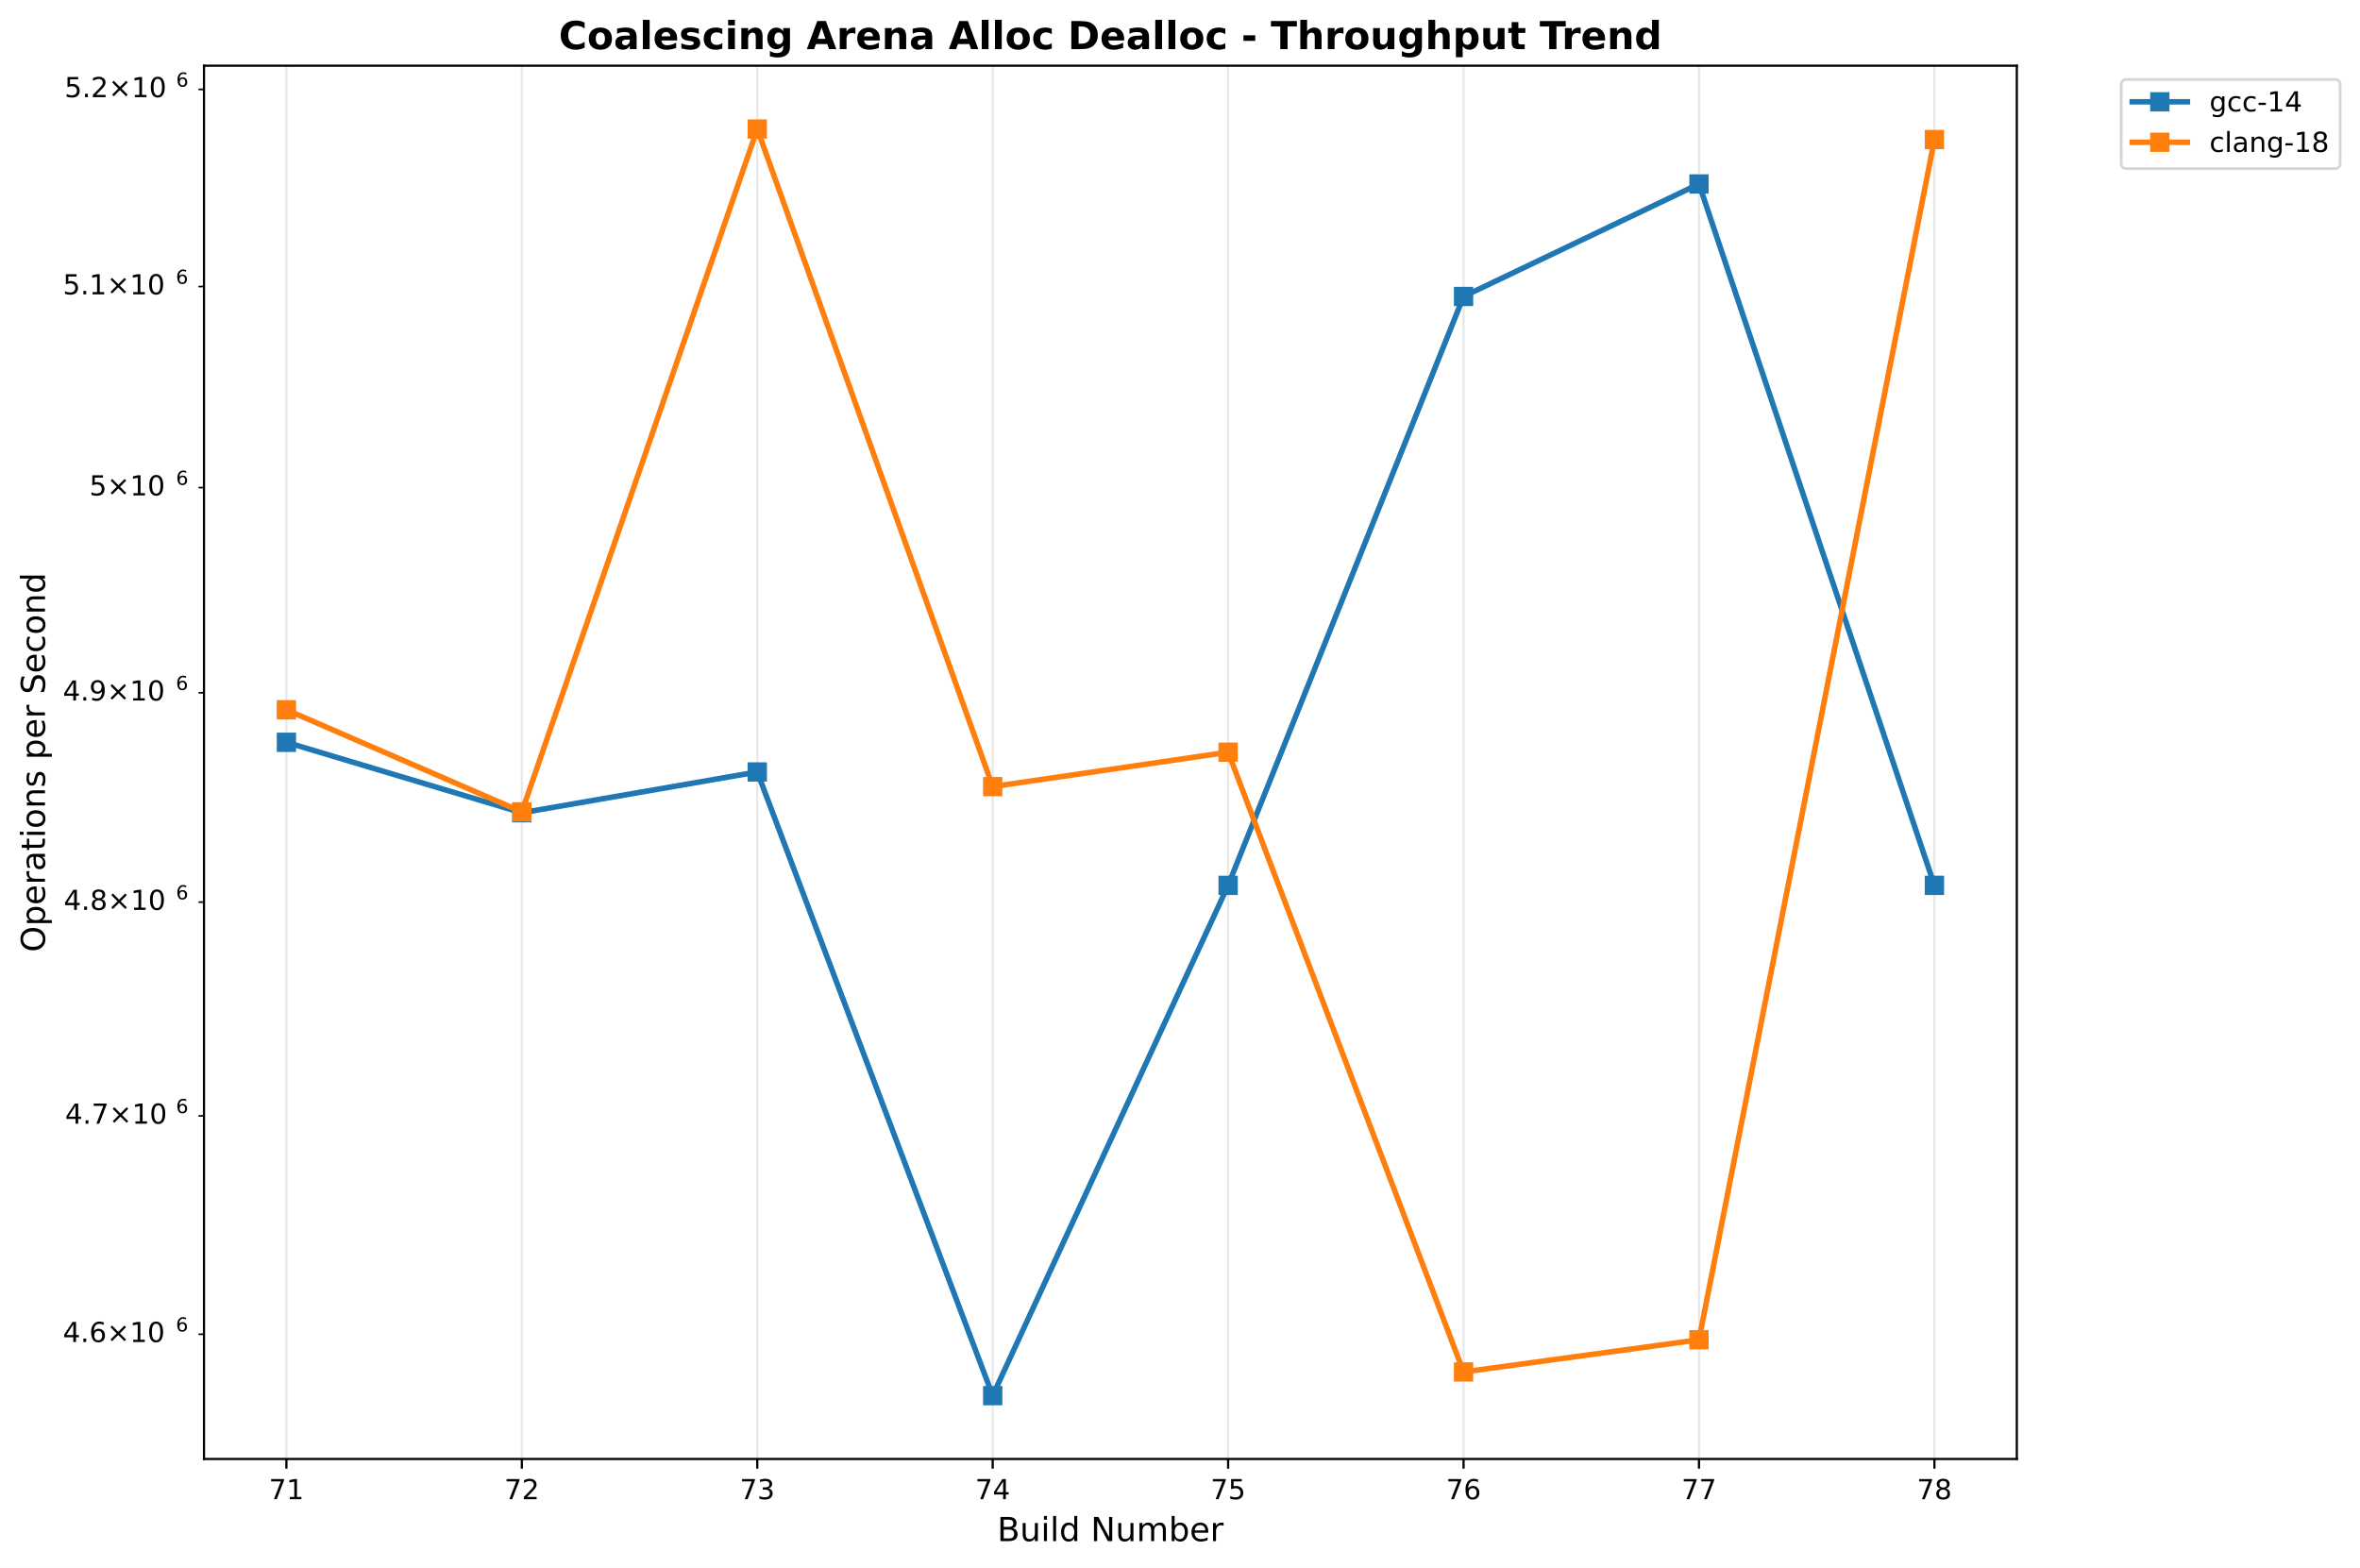
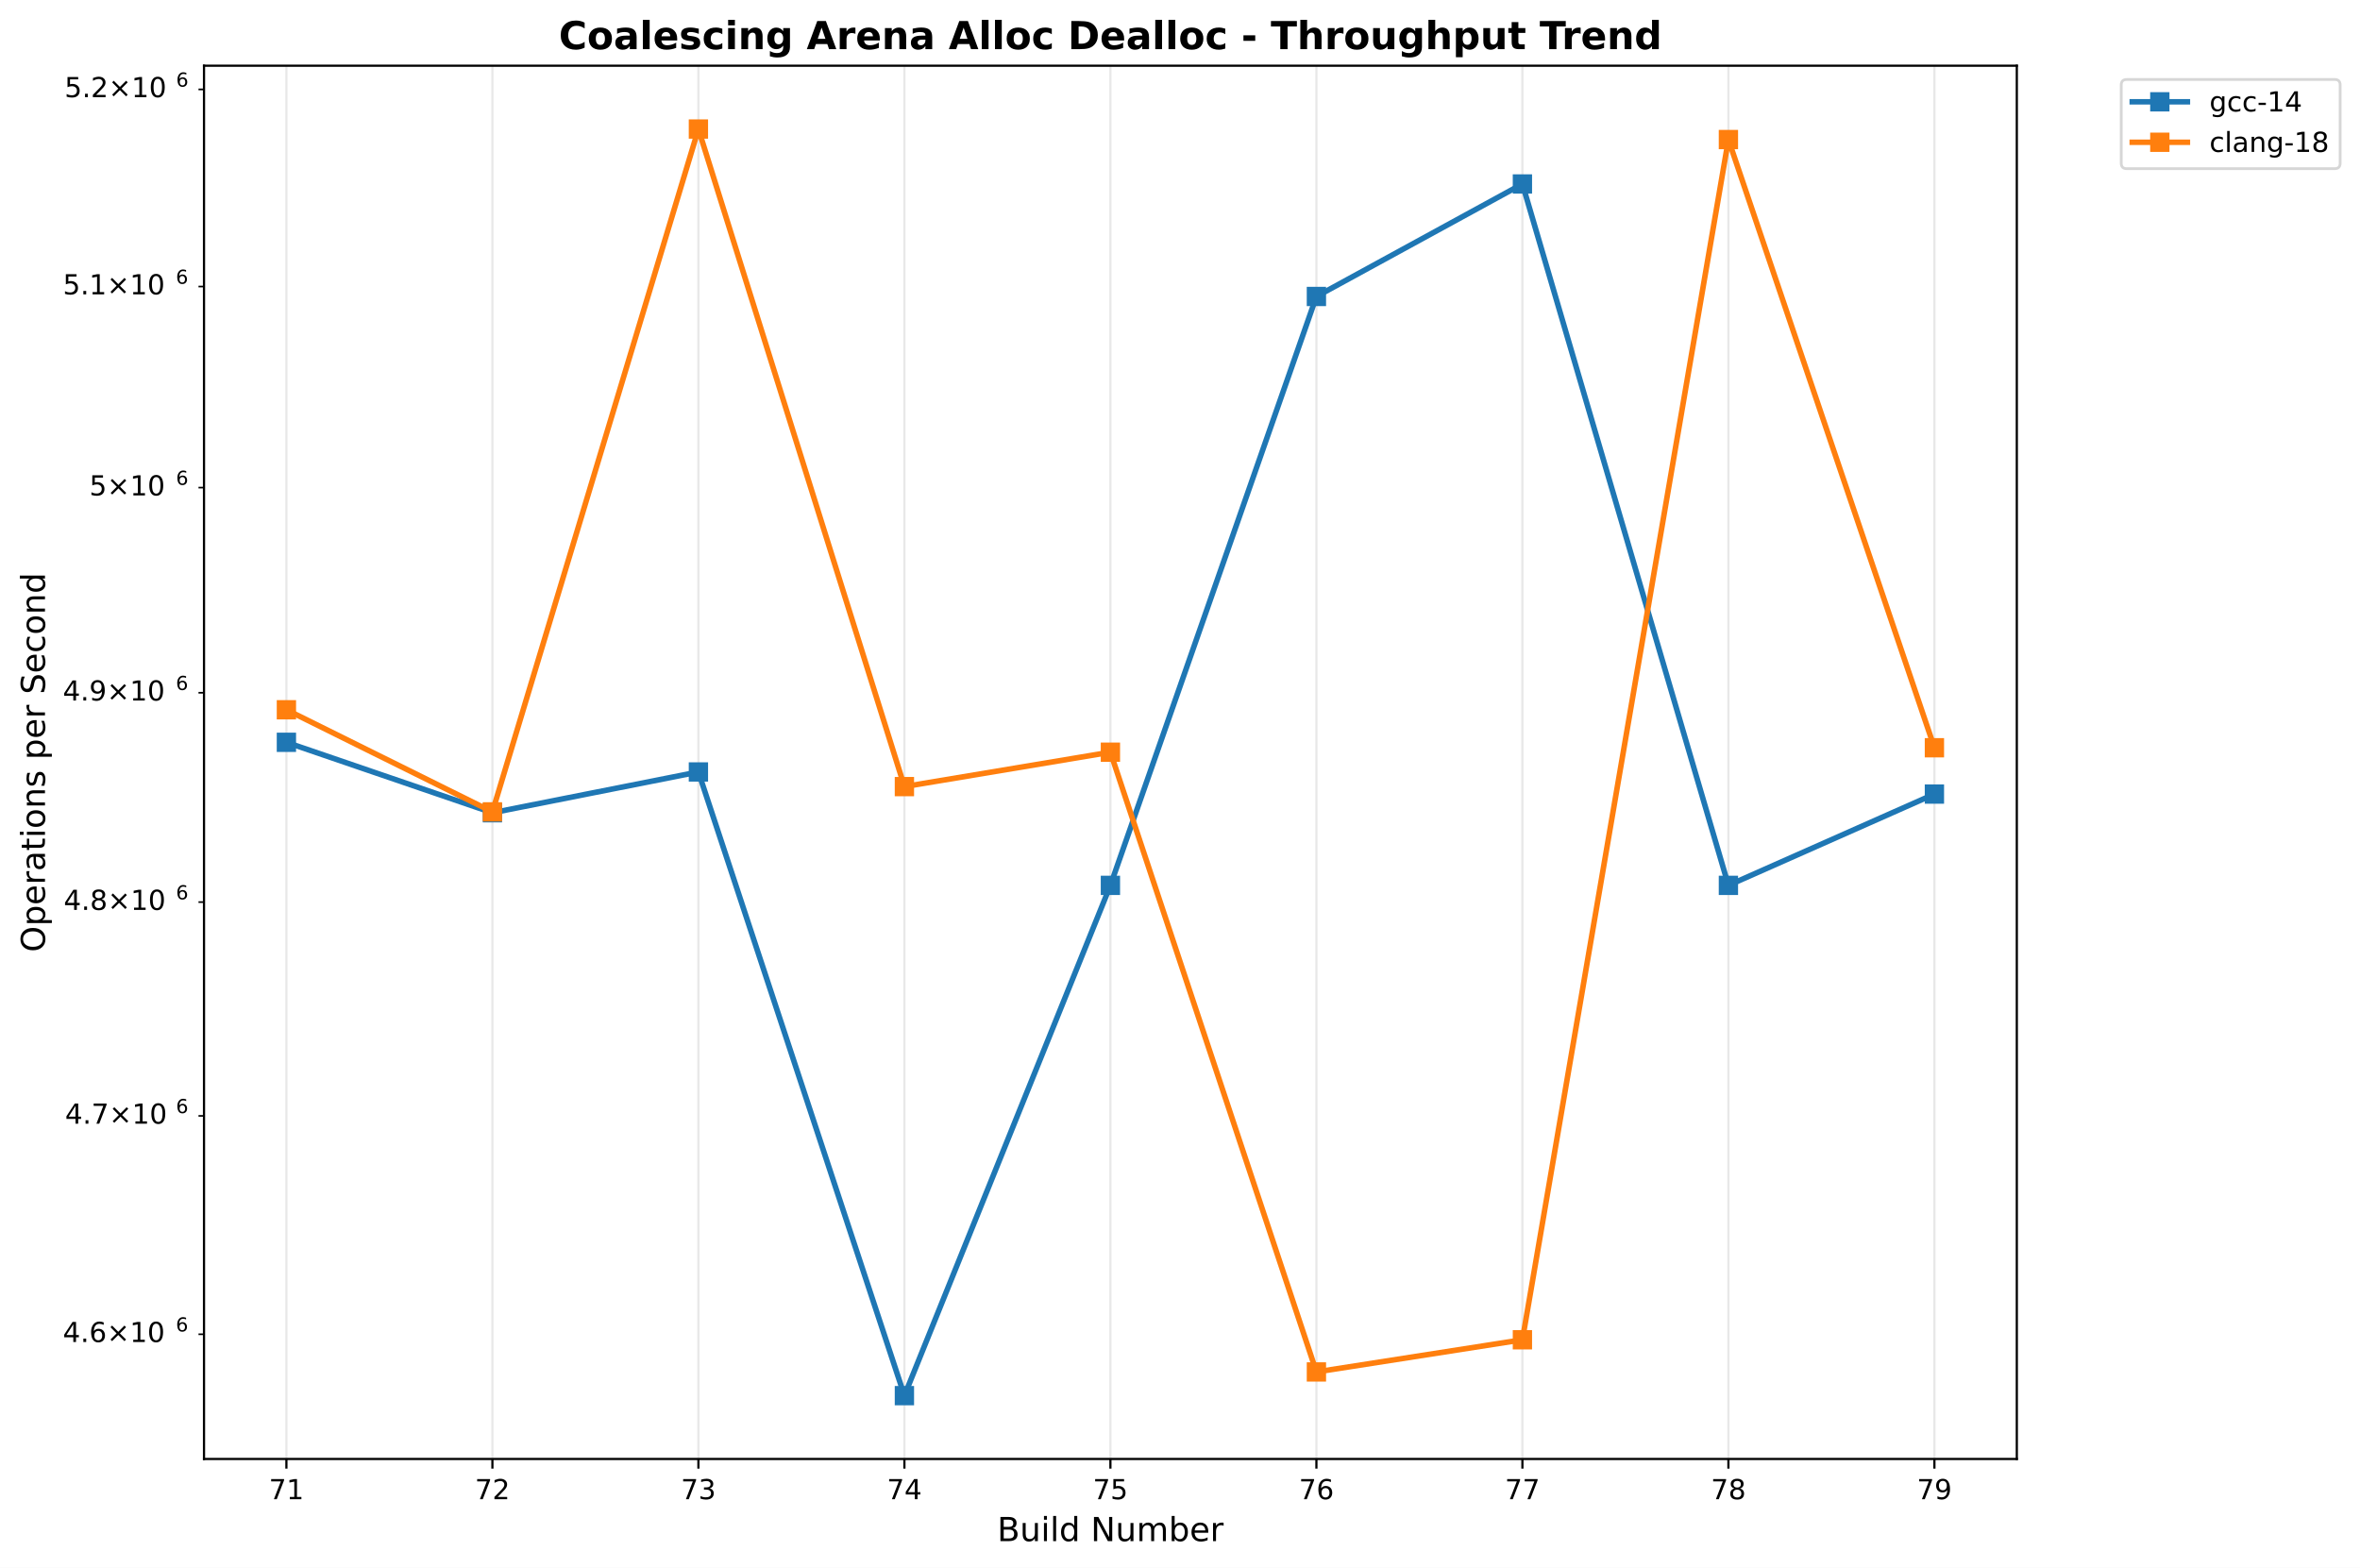
<svg xmlns="http://www.w3.org/2000/svg" xmlns:xlink="http://www.w3.org/1999/xlink" width="856.204pt" height="568.8pt" viewBox="0 0 856.204 568.8" version="1.1">
  <defs>
    <style type="text/css">*{stroke-linejoin: round; stroke-linecap: butt}</style>
  </defs>
  <g id="figure_1">
    <g id="patch_1">
      <path d="M 0 568.8  L 856.204 568.8  L 856.204 0  L 0 0  z " style="fill: #ffffff" />
    </g>
    <g id="axes_1">
      <g id="patch_2">
        <path d="M 74.014 529.308  L 731.697 529.308  L 731.697 23.838  L 74.014 23.838  z " style="fill: #ffffff" />
      </g>
      <g id="matplotlib.axis_1">
        <g id="xtick_1">
          <g id="line2d_1">
-             <path d="M 103.908 529.308  L 103.908 23.838  " clip-path="url(#pf3cae1c3b4)" style="fill: none; stroke: #b0b0b0; stroke-opacity: 0.3; stroke-width: 0.8; stroke-linecap: square" />
+             <path d="M 103.908 529.308  L 103.908 23.838  " clip-path="url(#pfa36e4c2aa)" style="fill: none; stroke: #b0b0b0; stroke-opacity: 0.3; stroke-width: 0.8; stroke-linecap: square" />
          </g>
          <g id="line2d_2">
            <defs>
-               <path id="mb6b639e9a3" d="M 0 0  L 0 3.5  " style="stroke: #000000; stroke-width: 0.8" />
+               <path id="m1195f6d291" d="M 0 0  L 0 3.5  " style="stroke: #000000; stroke-width: 0.8" />
            </defs>
            <g>
-               <use xlink:href="#mb6b639e9a3" x="103.908" y="529.308" style="stroke: #000000; stroke-width: 0.8" />
+               <use xlink:href="#m1195f6d291" x="103.908" y="529.308" style="stroke: #000000; stroke-width: 0.8" />
            </g>
          </g>
          <g id="text_1">
            <text style="font: 10px 'DejaVu Sans', 'Bitstream Vera Sans', 'Computer Modern Sans Serif', 'Lucida Grande', 'Verdana', 'Geneva', 'Lucid', 'Arial', 'Helvetica', 'Avant Garde', sans-serif; text-anchor: middle" x="103.908" y="543.907" transform="rotate(-0 103.9084 543.9066)">71</text>
          </g>
        </g>
        <g id="xtick_2">
          <g id="line2d_3">
-             <path d="M 189.322 529.308  L 189.322 23.838  " clip-path="url(#pf3cae1c3b4)" style="fill: none; stroke: #b0b0b0; stroke-opacity: 0.3; stroke-width: 0.8; stroke-linecap: square" />
+             <path d="M 178.645 529.308  L 178.645 23.838  " clip-path="url(#pfa36e4c2aa)" style="fill: none; stroke: #b0b0b0; stroke-opacity: 0.3; stroke-width: 0.8; stroke-linecap: square" />
          </g>
          <g id="line2d_4">
            <g>
-               <use xlink:href="#mb6b639e9a3" x="189.322" y="529.308" style="stroke: #000000; stroke-width: 0.8" />
+               <use xlink:href="#m1195f6d291" x="178.645" y="529.308" style="stroke: #000000; stroke-width: 0.8" />
            </g>
          </g>
          <g id="text_2">
-             <text style="font: 10px 'DejaVu Sans', 'Bitstream Vera Sans', 'Computer Modern Sans Serif', 'Lucida Grande', 'Verdana', 'Geneva', 'Lucid', 'Arial', 'Helvetica', 'Avant Garde', sans-serif; text-anchor: middle" x="189.322" y="543.907" transform="rotate(-0 189.3218 543.9066)">72</text>
+             <text style="font: 10px 'DejaVu Sans', 'Bitstream Vera Sans', 'Computer Modern Sans Serif', 'Lucida Grande', 'Verdana', 'Geneva', 'Lucid', 'Arial', 'Helvetica', 'Avant Garde', sans-serif; text-anchor: middle" x="178.645" y="543.907" transform="rotate(-0 178.6451 543.9066)">72</text>
          </g>
        </g>
        <g id="xtick_3">
          <g id="line2d_5">
-             <path d="M 274.735 529.308  L 274.735 23.838  " clip-path="url(#pf3cae1c3b4)" style="fill: none; stroke: #b0b0b0; stroke-opacity: 0.3; stroke-width: 0.8; stroke-linecap: square" />
+             <path d="M 253.382 529.308  L 253.382 23.838  " clip-path="url(#pfa36e4c2aa)" style="fill: none; stroke: #b0b0b0; stroke-opacity: 0.3; stroke-width: 0.8; stroke-linecap: square" />
          </g>
          <g id="line2d_6">
            <g>
-               <use xlink:href="#mb6b639e9a3" x="274.735" y="529.308" style="stroke: #000000; stroke-width: 0.8" />
+               <use xlink:href="#m1195f6d291" x="253.382" y="529.308" style="stroke: #000000; stroke-width: 0.8" />
            </g>
          </g>
          <g id="text_3">
-             <text style="font: 10px 'DejaVu Sans', 'Bitstream Vera Sans', 'Computer Modern Sans Serif', 'Lucida Grande', 'Verdana', 'Geneva', 'Lucid', 'Arial', 'Helvetica', 'Avant Garde', sans-serif; text-anchor: middle" x="274.735" y="543.907" transform="rotate(-0 274.7351 543.9066)">73</text>
+             <text style="font: 10px 'DejaVu Sans', 'Bitstream Vera Sans', 'Computer Modern Sans Serif', 'Lucida Grande', 'Verdana', 'Geneva', 'Lucid', 'Arial', 'Helvetica', 'Avant Garde', sans-serif; text-anchor: middle" x="253.382" y="543.907" transform="rotate(-0 253.3818 543.9066)">73</text>
          </g>
        </g>
        <g id="xtick_4">
          <g id="line2d_7">
-             <path d="M 360.148 529.308  L 360.148 23.838  " clip-path="url(#pf3cae1c3b4)" style="fill: none; stroke: #b0b0b0; stroke-opacity: 0.3; stroke-width: 0.8; stroke-linecap: square" />
+             <path d="M 328.118 529.308  L 328.118 23.838  " clip-path="url(#pfa36e4c2aa)" style="fill: none; stroke: #b0b0b0; stroke-opacity: 0.3; stroke-width: 0.8; stroke-linecap: square" />
          </g>
          <g id="line2d_8">
            <g>
-               <use xlink:href="#mb6b639e9a3" x="360.148" y="529.308" style="stroke: #000000; stroke-width: 0.8" />
+               <use xlink:href="#m1195f6d291" x="328.118" y="529.308" style="stroke: #000000; stroke-width: 0.8" />
            </g>
          </g>
          <g id="text_4">
-             <text style="font: 10px 'DejaVu Sans', 'Bitstream Vera Sans', 'Computer Modern Sans Serif', 'Lucida Grande', 'Verdana', 'Geneva', 'Lucid', 'Arial', 'Helvetica', 'Avant Garde', sans-serif; text-anchor: middle" x="360.148" y="543.907" transform="rotate(-0 360.1485 543.9066)">74</text>
+             <text style="font: 10px 'DejaVu Sans', 'Bitstream Vera Sans', 'Computer Modern Sans Serif', 'Lucida Grande', 'Verdana', 'Geneva', 'Lucid', 'Arial', 'Helvetica', 'Avant Garde', sans-serif; text-anchor: middle" x="328.118" y="543.907" transform="rotate(-0 328.1185 543.9066)">74</text>
          </g>
        </g>
        <g id="xtick_5">
          <g id="line2d_9">
-             <path d="M 445.562 529.308  L 445.562 23.838  " clip-path="url(#pf3cae1c3b4)" style="fill: none; stroke: #b0b0b0; stroke-opacity: 0.3; stroke-width: 0.8; stroke-linecap: square" />
+             <path d="M 402.855 529.308  L 402.855 23.838  " clip-path="url(#pfa36e4c2aa)" style="fill: none; stroke: #b0b0b0; stroke-opacity: 0.3; stroke-width: 0.8; stroke-linecap: square" />
          </g>
          <g id="line2d_10">
            <g>
-               <use xlink:href="#mb6b639e9a3" x="445.562" y="529.308" style="stroke: #000000; stroke-width: 0.8" />
+               <use xlink:href="#m1195f6d291" x="402.855" y="529.308" style="stroke: #000000; stroke-width: 0.8" />
            </g>
          </g>
          <g id="text_5">
-             <text style="font: 10px 'DejaVu Sans', 'Bitstream Vera Sans', 'Computer Modern Sans Serif', 'Lucida Grande', 'Verdana', 'Geneva', 'Lucid', 'Arial', 'Helvetica', 'Avant Garde', sans-serif; text-anchor: middle" x="445.562" y="543.907" transform="rotate(-0 445.5618 543.9066)">75</text>
+             <text style="font: 10px 'DejaVu Sans', 'Bitstream Vera Sans', 'Computer Modern Sans Serif', 'Lucida Grande', 'Verdana', 'Geneva', 'Lucid', 'Arial', 'Helvetica', 'Avant Garde', sans-serif; text-anchor: middle" x="402.855" y="543.907" transform="rotate(-0 402.8552 543.9066)">75</text>
          </g>
        </g>
        <g id="xtick_6">
          <g id="line2d_11">
-             <path d="M 530.975 529.308  L 530.975 23.838  " clip-path="url(#pf3cae1c3b4)" style="fill: none; stroke: #b0b0b0; stroke-opacity: 0.3; stroke-width: 0.8; stroke-linecap: square" />
+             <path d="M 477.592 529.308  L 477.592 23.838  " clip-path="url(#pfa36e4c2aa)" style="fill: none; stroke: #b0b0b0; stroke-opacity: 0.3; stroke-width: 0.8; stroke-linecap: square" />
          </g>
          <g id="line2d_12">
            <g>
-               <use xlink:href="#mb6b639e9a3" x="530.975" y="529.308" style="stroke: #000000; stroke-width: 0.8" />
+               <use xlink:href="#m1195f6d291" x="477.592" y="529.308" style="stroke: #000000; stroke-width: 0.8" />
            </g>
          </g>
          <g id="text_6">
-             <text style="font: 10px 'DejaVu Sans', 'Bitstream Vera Sans', 'Computer Modern Sans Serif', 'Lucida Grande', 'Verdana', 'Geneva', 'Lucid', 'Arial', 'Helvetica', 'Avant Garde', sans-serif; text-anchor: middle" x="530.975" y="543.907" transform="rotate(-0 530.9752 543.9066)">76</text>
+             <text style="font: 10px 'DejaVu Sans', 'Bitstream Vera Sans', 'Computer Modern Sans Serif', 'Lucida Grande', 'Verdana', 'Geneva', 'Lucid', 'Arial', 'Helvetica', 'Avant Garde', sans-serif; text-anchor: middle" x="477.592" y="543.907" transform="rotate(-0 477.5918 543.9066)">76</text>
          </g>
        </g>
        <g id="xtick_7">
          <g id="line2d_13">
-             <path d="M 616.389 529.308  L 616.389 23.838  " clip-path="url(#pf3cae1c3b4)" style="fill: none; stroke: #b0b0b0; stroke-opacity: 0.3; stroke-width: 0.8; stroke-linecap: square" />
+             <path d="M 552.329 529.308  L 552.329 23.838  " clip-path="url(#pfa36e4c2aa)" style="fill: none; stroke: #b0b0b0; stroke-opacity: 0.3; stroke-width: 0.8; stroke-linecap: square" />
          </g>
          <g id="line2d_14">
            <g>
-               <use xlink:href="#mb6b639e9a3" x="616.389" y="529.308" style="stroke: #000000; stroke-width: 0.8" />
+               <use xlink:href="#m1195f6d291" x="552.329" y="529.308" style="stroke: #000000; stroke-width: 0.8" />
            </g>
          </g>
          <g id="text_7">
-             <text style="font: 10px 'DejaVu Sans', 'Bitstream Vera Sans', 'Computer Modern Sans Serif', 'Lucida Grande', 'Verdana', 'Geneva', 'Lucid', 'Arial', 'Helvetica', 'Avant Garde', sans-serif; text-anchor: middle" x="616.389" y="543.907" transform="rotate(-0 616.3885 543.9066)">77</text>
+             <text style="font: 10px 'DejaVu Sans', 'Bitstream Vera Sans', 'Computer Modern Sans Serif', 'Lucida Grande', 'Verdana', 'Geneva', 'Lucid', 'Arial', 'Helvetica', 'Avant Garde', sans-serif; text-anchor: middle" x="552.329" y="543.907" transform="rotate(-0 552.3285 543.9066)">77</text>
          </g>
        </g>
        <g id="xtick_8">
          <g id="line2d_15">
-             <path d="M 701.802 529.308  L 701.802 23.838  " clip-path="url(#pf3cae1c3b4)" style="fill: none; stroke: #b0b0b0; stroke-opacity: 0.3; stroke-width: 0.8; stroke-linecap: square" />
+             <path d="M 627.065 529.308  L 627.065 23.838  " clip-path="url(#pfa36e4c2aa)" style="fill: none; stroke: #b0b0b0; stroke-opacity: 0.3; stroke-width: 0.8; stroke-linecap: square" />
          </g>
          <g id="line2d_16">
            <g>
-               <use xlink:href="#mb6b639e9a3" x="701.802" y="529.308" style="stroke: #000000; stroke-width: 0.8" />
+               <use xlink:href="#m1195f6d291" x="627.065" y="529.308" style="stroke: #000000; stroke-width: 0.8" />
            </g>
          </g>
          <g id="text_8">
-             <text style="font: 10px 'DejaVu Sans', 'Bitstream Vera Sans', 'Computer Modern Sans Serif', 'Lucida Grande', 'Verdana', 'Geneva', 'Lucid', 'Arial', 'Helvetica', 'Avant Garde', sans-serif; text-anchor: middle" x="701.802" y="543.907" transform="rotate(-0 701.8019 543.9066)">78</text>
-           </g>
-         </g>
-         <g id="text_9">
+             <text style="font: 10px 'DejaVu Sans', 'Bitstream Vera Sans', 'Computer Modern Sans Serif', 'Lucida Grande', 'Verdana', 'Geneva', 'Lucid', 'Arial', 'Helvetica', 'Avant Garde', sans-serif; text-anchor: middle" x="627.065" y="543.907" transform="rotate(-0 627.0652 543.9066)">78</text>
+           </g>
+         </g>
+         <g id="xtick_9">
+           <g id="line2d_17">
+             <path d="M 701.802 529.308  L 701.802 23.838  " clip-path="url(#pfa36e4c2aa)" style="fill: none; stroke: #b0b0b0; stroke-opacity: 0.3; stroke-width: 0.8; stroke-linecap: square" />
+           </g>
+           <g id="line2d_18">
+             <g>
+               <use xlink:href="#m1195f6d291" x="701.802" y="529.308" style="stroke: #000000; stroke-width: 0.8" />
+             </g>
+           </g>
+           <g id="text_9">
+             <text style="font: 10px 'DejaVu Sans', 'Bitstream Vera Sans', 'Computer Modern Sans Serif', 'Lucida Grande', 'Verdana', 'Geneva', 'Lucid', 'Arial', 'Helvetica', 'Avant Garde', sans-serif; text-anchor: middle" x="701.802" y="543.907" transform="rotate(-0 701.8019 543.9066)">79</text>
+           </g>
+         </g>
+         <g id="text_10">
          <text style="font: 12px 'DejaVu Sans', 'Bitstream Vera Sans', 'Computer Modern Sans Serif', 'Lucida Grande', 'Verdana', 'Geneva', 'Lucid', 'Arial', 'Helvetica', 'Avant Garde', sans-serif; text-anchor: middle" x="402.855" y="559.104" transform="rotate(-0 402.8552 559.1044)">Build Number</text>
        </g>
      </g>
      <g id="matplotlib.axis_2">
        <g id="ytick_1">
-           <g id="line2d_17">
+           <g id="line2d_19">
            <defs>
-               <path id="m966c5a6885" d="M 0 0  L -2 0  " style="stroke: #000000; stroke-width: 0.6" />
+               <path id="mc0308c15d6" d="M 0 0  L -2 0  " style="stroke: #000000; stroke-width: 0.6" />
            </defs>
            <g>
-               <use xlink:href="#m966c5a6885" x="74.014" y="484.055" style="stroke: #000000; stroke-width: 0.6" />
-             </g>
-           </g>
-           <g id="text_10">
+               <use xlink:href="#mc0308c15d6" x="74.014" y="484.055" style="stroke: #000000; stroke-width: 0.6" />
+             </g>
+           </g>
+           <g id="text_11">
            <g transform="translate(22.81375 487.8539)">
              <text>
                <tspan style="font: 10px 'DejaVu Sans'" x="0 6.362 9.541 17.852 28.179 34.541" y="-0.977">4.6×10</tspan>
                <tspan style="font: 7px 'DejaVu Sans'" x="40.999" y="-4.805">6</tspan>
              </text>
            </g>
          </g>
        </g>
        <g id="ytick_2">
-           <g id="line2d_18">
-             <g>
-               <use xlink:href="#m966c5a6885" x="74.014" y="404.834" style="stroke: #000000; stroke-width: 0.6" />
-             </g>
-           </g>
-           <g id="text_11">
+           <g id="line2d_20">
+             <g>
+               <use xlink:href="#mc0308c15d6" x="74.014" y="404.834" style="stroke: #000000; stroke-width: 0.6" />
+             </g>
+           </g>
+           <g id="text_12">
            <g transform="translate(23.61375 408.6327)">
              <text>
                <tspan style="font: 10px 'DejaVu Sans'" x="0 6.362 8.791 17.102 27.429 33.791" y="-0.977">4.7×10</tspan>
                <tspan style="font: 7px 'DejaVu Sans'" x="40.249" y="-4.805">6</tspan>
              </text>
            </g>
          </g>
        </g>
        <g id="ytick_3">
-           <g id="line2d_19">
-             <g>
-               <use xlink:href="#m966c5a6885" x="74.014" y="327.28" style="stroke: #000000; stroke-width: 0.6" />
-             </g>
-           </g>
-           <g id="text_12">
+           <g id="line2d_21">
+             <g>
+               <use xlink:href="#mc0308c15d6" x="74.014" y="327.28" style="stroke: #000000; stroke-width: 0.6" />
+             </g>
+           </g>
+           <g id="text_13">
            <g transform="translate(23.11375 331.0795)">
              <text>
                <tspan style="font: 10px 'DejaVu Sans'" x="0 6.362 9.291 17.602 27.929 34.291" y="-0.977">4.8×10</tspan>
                <tspan style="font: 7px 'DejaVu Sans'" x="40.749" y="-4.805">6</tspan>
              </text>
            </g>
          </g>
        </g>
        <g id="ytick_4">
-           <g id="line2d_20">
-             <g>
-               <use xlink:href="#m966c5a6885" x="74.014" y="251.326" style="stroke: #000000; stroke-width: 0.6" />
-             </g>
-           </g>
-           <g id="text_13">
+           <g id="line2d_22">
+             <g>
+               <use xlink:href="#mc0308c15d6" x="74.014" y="251.326" style="stroke: #000000; stroke-width: 0.6" />
+             </g>
+           </g>
+           <g id="text_14">
            <g transform="translate(22.81375 255.1254)">
              <text>
                <tspan style="font: 10px 'DejaVu Sans'" x="0 6.362 9.541 17.852 28.179 34.541" y="-0.977">4.9×10</tspan>
                <tspan style="font: 7px 'DejaVu Sans'" x="40.999" y="-4.805">6</tspan>
              </text>
            </g>
          </g>
        </g>
        <g id="ytick_5">
-           <g id="line2d_21">
-             <g>
-               <use xlink:href="#m966c5a6885" x="74.014" y="176.907" style="stroke: #000000; stroke-width: 0.6" />
-             </g>
-           </g>
-           <g id="text_14">
+           <g id="line2d_23">
+             <g>
+               <use xlink:href="#mc0308c15d6" x="74.014" y="176.907" style="stroke: #000000; stroke-width: 0.6" />
+             </g>
+           </g>
+           <g id="text_15">
            <g transform="translate(32.41375 180.7058)">
              <text>
                <tspan style="font: 10px 'DejaVu Sans'" x="0 8.311 18.638 25" y="-0.977">5×10</tspan>
                <tspan style="font: 7px 'DejaVu Sans'" x="31.458" y="-4.805">6</tspan>
              </text>
            </g>
          </g>
        </g>
        <g id="ytick_6">
-           <g id="line2d_22">
-             <g>
-               <use xlink:href="#m966c5a6885" x="74.014" y="103.961" style="stroke: #000000; stroke-width: 0.6" />
-             </g>
-           </g>
-           <g id="text_15">
+           <g id="line2d_24">
+             <g>
+               <use xlink:href="#mc0308c15d6" x="74.014" y="103.961" style="stroke: #000000; stroke-width: 0.6" />
+             </g>
+           </g>
+           <g id="text_16">
            <g transform="translate(22.81375 107.76)">
              <text>
                <tspan style="font: 10px 'DejaVu Sans'" x="0 6.362 9.541 17.852 28.179 34.541" y="-0.977">5.1×10</tspan>
                <tspan style="font: 7px 'DejaVu Sans'" x="40.999" y="-4.805">6</tspan>
              </text>
            </g>
          </g>
        </g>
        <g id="ytick_7">
-           <g id="line2d_23">
-             <g>
-               <use xlink:href="#m966c5a6885" x="74.014" y="32.431" style="stroke: #000000; stroke-width: 0.6" />
-             </g>
-           </g>
-           <g id="text_16">
+           <g id="line2d_25">
+             <g>
+               <use xlink:href="#mc0308c15d6" x="74.014" y="32.431" style="stroke: #000000; stroke-width: 0.6" />
+             </g>
+           </g>
+           <g id="text_17">
            <g transform="translate(23.41375 36.23065)">
              <text>
                <tspan style="font: 10px 'DejaVu Sans'" x="0 6.362 9.041 17.352 27.679 34.041" y="-0.977">5.2×10</tspan>
                <tspan style="font: 7px 'DejaVu Sans'" x="40.499" y="-4.805">6</tspan>
              </text>
            </g>
          </g>
        </g>
-         <g id="text_17">
+         <g id="text_18">
          <text style="font: 12px 'DejaVu Sans', 'Bitstream Vera Sans', 'Computer Modern Sans Serif', 'Lucida Grande', 'Verdana', 'Geneva', 'Lucid', 'Arial', 'Helvetica', 'Avant Garde', sans-serif; text-anchor: middle" x="16.318" y="276.573" transform="rotate(-90 16.31812 276.573)">Operations per Second</text>
        </g>
      </g>
-       <g id="line2d_24">
-         <path d="M 103.908 269.303  L 189.322 294.864  L 274.735 280.064  L 360.148 506.332  L 445.562 321.205  L 530.975 107.558  L 616.389 66.743  L 701.802 321.205  " clip-path="url(#pf3cae1c3b4)" style="fill: none; stroke: #1f77b4; stroke-width: 2; stroke-linecap: square" />
+       <g id="line2d_26">
+         <path d="M 103.908 269.303  L 178.645 294.864  L 253.382 280.064  L 328.118 506.332  L 402.855 321.205  L 477.592 107.558  L 552.329 66.743  L 627.065 321.205  L 701.802 288.087  " clip-path="url(#pfa36e4c2aa)" style="fill: none; stroke: #1f77b4; stroke-width: 2; stroke-linecap: square" />
        <defs>
-           <path id="m2f9fcad353" d="M -3 3  L 3 3  L 3 -3  L -3 -3  z " style="stroke: #1f77b4; stroke-linejoin: miter" />
+           <path id="m89939624ee" d="M -3 3  L 3 3  L 3 -3  L -3 -3  z " style="stroke: #1f77b4; stroke-linejoin: miter" />
        </defs>
-         <g clip-path="url(#pf3cae1c3b4)">
-           <use xlink:href="#m2f9fcad353" x="103.908" y="269.303" style="fill: #1f77b4; stroke: #1f77b4; stroke-linejoin: miter" />
-           <use xlink:href="#m2f9fcad353" x="189.322" y="294.864" style="fill: #1f77b4; stroke: #1f77b4; stroke-linejoin: miter" />
-           <use xlink:href="#m2f9fcad353" x="274.735" y="280.064" style="fill: #1f77b4; stroke: #1f77b4; stroke-linejoin: miter" />
-           <use xlink:href="#m2f9fcad353" x="360.148" y="506.332" style="fill: #1f77b4; stroke: #1f77b4; stroke-linejoin: miter" />
-           <use xlink:href="#m2f9fcad353" x="445.562" y="321.205" style="fill: #1f77b4; stroke: #1f77b4; stroke-linejoin: miter" />
-           <use xlink:href="#m2f9fcad353" x="530.975" y="107.558" style="fill: #1f77b4; stroke: #1f77b4; stroke-linejoin: miter" />
-           <use xlink:href="#m2f9fcad353" x="616.389" y="66.743" style="fill: #1f77b4; stroke: #1f77b4; stroke-linejoin: miter" />
-           <use xlink:href="#m2f9fcad353" x="701.802" y="321.205" style="fill: #1f77b4; stroke: #1f77b4; stroke-linejoin: miter" />
-         </g>
-       </g>
-       <g id="line2d_25">
-         <path d="M 103.908 257.501  L 189.322 294.542  L 274.735 46.814  L 360.148 285.374  L 445.562 272.893  L 530.975 497.732  L 616.389 486.065  L 701.802 50.628  " clip-path="url(#pf3cae1c3b4)" style="fill: none; stroke: #ff7f0e; stroke-width: 2; stroke-linecap: square" />
+         <g clip-path="url(#pfa36e4c2aa)">
+           <use xlink:href="#m89939624ee" x="103.908" y="269.303" style="fill: #1f77b4; stroke: #1f77b4; stroke-linejoin: miter" />
+           <use xlink:href="#m89939624ee" x="178.645" y="294.864" style="fill: #1f77b4; stroke: #1f77b4; stroke-linejoin: miter" />
+           <use xlink:href="#m89939624ee" x="253.382" y="280.064" style="fill: #1f77b4; stroke: #1f77b4; stroke-linejoin: miter" />
+           <use xlink:href="#m89939624ee" x="328.118" y="506.332" style="fill: #1f77b4; stroke: #1f77b4; stroke-linejoin: miter" />
+           <use xlink:href="#m89939624ee" x="402.855" y="321.205" style="fill: #1f77b4; stroke: #1f77b4; stroke-linejoin: miter" />
+           <use xlink:href="#m89939624ee" x="477.592" y="107.558" style="fill: #1f77b4; stroke: #1f77b4; stroke-linejoin: miter" />
+           <use xlink:href="#m89939624ee" x="552.329" y="66.743" style="fill: #1f77b4; stroke: #1f77b4; stroke-linejoin: miter" />
+           <use xlink:href="#m89939624ee" x="627.065" y="321.205" style="fill: #1f77b4; stroke: #1f77b4; stroke-linejoin: miter" />
+           <use xlink:href="#m89939624ee" x="701.802" y="288.087" style="fill: #1f77b4; stroke: #1f77b4; stroke-linejoin: miter" />
+         </g>
+       </g>
+       <g id="line2d_27">
+         <path d="M 103.908 257.501  L 178.645 294.542  L 253.382 46.814  L 328.118 285.374  L 402.855 272.893  L 477.592 497.732  L 552.329 486.065  L 627.065 50.628  L 701.802 271.278  " clip-path="url(#pfa36e4c2aa)" style="fill: none; stroke: #ff7f0e; stroke-width: 2; stroke-linecap: square" />
        <defs>
-           <path id="m2546e6b7a9" d="M -3 3  L 3 3  L 3 -3  L -3 -3  z " style="stroke: #ff7f0e; stroke-linejoin: miter" />
+           <path id="ma5c027b74e" d="M -3 3  L 3 3  L 3 -3  L -3 -3  z " style="stroke: #ff7f0e; stroke-linejoin: miter" />
        </defs>
-         <g clip-path="url(#pf3cae1c3b4)">
-           <use xlink:href="#m2546e6b7a9" x="103.908" y="257.501" style="fill: #ff7f0e; stroke: #ff7f0e; stroke-linejoin: miter" />
-           <use xlink:href="#m2546e6b7a9" x="189.322" y="294.542" style="fill: #ff7f0e; stroke: #ff7f0e; stroke-linejoin: miter" />
-           <use xlink:href="#m2546e6b7a9" x="274.735" y="46.814" style="fill: #ff7f0e; stroke: #ff7f0e; stroke-linejoin: miter" />
-           <use xlink:href="#m2546e6b7a9" x="360.148" y="285.374" style="fill: #ff7f0e; stroke: #ff7f0e; stroke-linejoin: miter" />
-           <use xlink:href="#m2546e6b7a9" x="445.562" y="272.893" style="fill: #ff7f0e; stroke: #ff7f0e; stroke-linejoin: miter" />
-           <use xlink:href="#m2546e6b7a9" x="530.975" y="497.732" style="fill: #ff7f0e; stroke: #ff7f0e; stroke-linejoin: miter" />
-           <use xlink:href="#m2546e6b7a9" x="616.389" y="486.065" style="fill: #ff7f0e; stroke: #ff7f0e; stroke-linejoin: miter" />
-           <use xlink:href="#m2546e6b7a9" x="701.802" y="50.628" style="fill: #ff7f0e; stroke: #ff7f0e; stroke-linejoin: miter" />
+         <g clip-path="url(#pfa36e4c2aa)">
+           <use xlink:href="#ma5c027b74e" x="103.908" y="257.501" style="fill: #ff7f0e; stroke: #ff7f0e; stroke-linejoin: miter" />
+           <use xlink:href="#ma5c027b74e" x="178.645" y="294.542" style="fill: #ff7f0e; stroke: #ff7f0e; stroke-linejoin: miter" />
+           <use xlink:href="#ma5c027b74e" x="253.382" y="46.814" style="fill: #ff7f0e; stroke: #ff7f0e; stroke-linejoin: miter" />
+           <use xlink:href="#ma5c027b74e" x="328.118" y="285.374" style="fill: #ff7f0e; stroke: #ff7f0e; stroke-linejoin: miter" />
+           <use xlink:href="#ma5c027b74e" x="402.855" y="272.893" style="fill: #ff7f0e; stroke: #ff7f0e; stroke-linejoin: miter" />
+           <use xlink:href="#ma5c027b74e" x="477.592" y="497.732" style="fill: #ff7f0e; stroke: #ff7f0e; stroke-linejoin: miter" />
+           <use xlink:href="#ma5c027b74e" x="552.329" y="486.065" style="fill: #ff7f0e; stroke: #ff7f0e; stroke-linejoin: miter" />
+           <use xlink:href="#ma5c027b74e" x="627.065" y="50.628" style="fill: #ff7f0e; stroke: #ff7f0e; stroke-linejoin: miter" />
+           <use xlink:href="#ma5c027b74e" x="701.802" y="271.278" style="fill: #ff7f0e; stroke: #ff7f0e; stroke-linejoin: miter" />
        </g>
      </g>
      <g id="patch_3">
        <path d="M 74.014 529.308  L 74.014 23.838  " style="fill: none; stroke: #000000; stroke-width: 0.8; stroke-linejoin: miter; stroke-linecap: square" />
      </g>
      <g id="patch_4">
        <path d="M 731.697 529.308  L 731.697 23.838  " style="fill: none; stroke: #000000; stroke-width: 0.8; stroke-linejoin: miter; stroke-linecap: square" />
      </g>
      <g id="patch_5">
        <path d="M 74.014 529.308  L 731.697 529.308  " style="fill: none; stroke: #000000; stroke-width: 0.8; stroke-linejoin: miter; stroke-linecap: square" />
      </g>
      <g id="patch_6">
        <path d="M 74.014 23.838  L 731.697 23.838  " style="fill: none; stroke: #000000; stroke-width: 0.8; stroke-linejoin: miter; stroke-linecap: square" />
      </g>
-       <g id="text_18">
+       <g id="text_19">
        <text style="font: 700 14px 'DejaVu Sans', 'Bitstream Vera Sans', 'Computer Modern Sans Serif', 'Lucida Grande', 'Verdana', 'Geneva', 'Lucid', 'Arial', 'Helvetica', 'Avant Garde', sans-serif; text-anchor: middle" x="402.855" y="17.838" transform="rotate(-0 402.8552 17.83781)">Coalescing Arena Alloc Dealloc - Throughput Trend</text>
      </g>
      <g id="legend_1">
        <g id="patch_7">
          <path d="M 771.581 61.194  L 847.004 61.194  Q 849.004 61.194 849.004 59.194  L 849.004 30.838  Q 849.004 28.838 847.004 28.838  L 771.581 28.838  Q 769.581 28.838 769.581 30.838  L 769.581 59.194  Q 769.581 61.194 771.581 61.194  z " style="fill: #ffffff; opacity: 0.8; stroke: #cccccc; stroke-linejoin: miter" />
        </g>
-         <g id="line2d_26">
+         <g id="line2d_28">
          <path d="M 773.581 36.936  L 783.581 36.936  L 793.581 36.936  " style="fill: none; stroke: #1f77b4; stroke-width: 2; stroke-linecap: square" />
          <g>
-             <use xlink:href="#m2f9fcad353" x="783.581" y="36.936" style="fill: #1f77b4; stroke: #1f77b4; stroke-linejoin: miter" />
-           </g>
-         </g>
-         <g id="text_19">
+             <use xlink:href="#m89939624ee" x="783.581" y="36.936" style="fill: #1f77b4; stroke: #1f77b4; stroke-linejoin: miter" />
+           </g>
+         </g>
+         <g id="text_20">
          <text style="font: 10px 'DejaVu Sans', 'Bitstream Vera Sans', 'Computer Modern Sans Serif', 'Lucida Grande', 'Verdana', 'Geneva', 'Lucid', 'Arial', 'Helvetica', 'Avant Garde', sans-serif; text-anchor: start" x="801.581" y="40.436" transform="rotate(-0 801.5807 40.43625)">gcc-14</text>
        </g>
-         <g id="line2d_27">
+         <g id="line2d_29">
          <path d="M 773.581 51.614  L 783.581 51.614  L 793.581 51.614  " style="fill: none; stroke: #ff7f0e; stroke-width: 2; stroke-linecap: square" />
          <g>
-             <use xlink:href="#m2546e6b7a9" x="783.581" y="51.614" style="fill: #ff7f0e; stroke: #ff7f0e; stroke-linejoin: miter" />
-           </g>
-         </g>
-         <g id="text_20">
+             <use xlink:href="#ma5c027b74e" x="783.581" y="51.614" style="fill: #ff7f0e; stroke: #ff7f0e; stroke-linejoin: miter" />
+           </g>
+         </g>
+         <g id="text_21">
          <text style="font: 10px 'DejaVu Sans', 'Bitstream Vera Sans', 'Computer Modern Sans Serif', 'Lucida Grande', 'Verdana', 'Geneva', 'Lucid', 'Arial', 'Helvetica', 'Avant Garde', sans-serif; text-anchor: start" x="801.581" y="55.114" transform="rotate(-0 801.5807 55.11438)">clang-18</text>
        </g>
      </g>
    </g>
  </g>
  <defs>
-     <clipPath id="pf3cae1c3b4">
+     <clipPath id="pfa36e4c2aa">
      <rect x="74.014" y="23.838" width="657.683" height="505.47" />
    </clipPath>
  </defs>
</svg>
